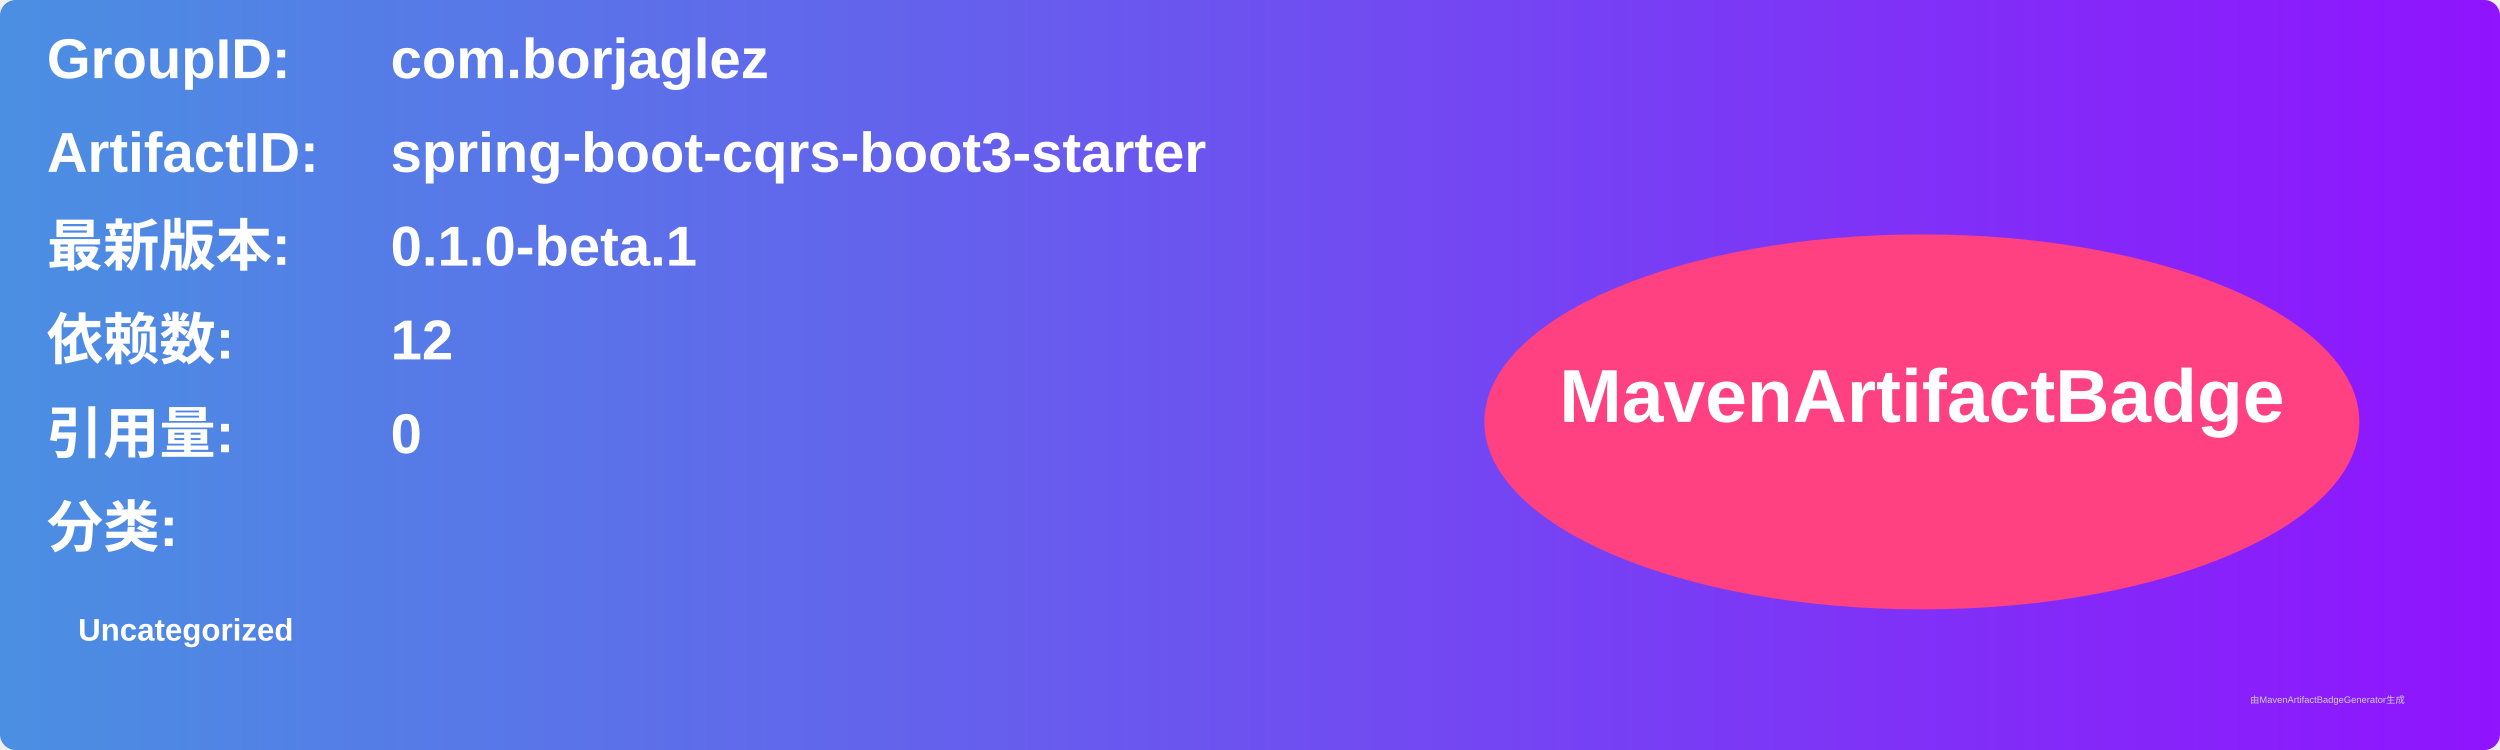
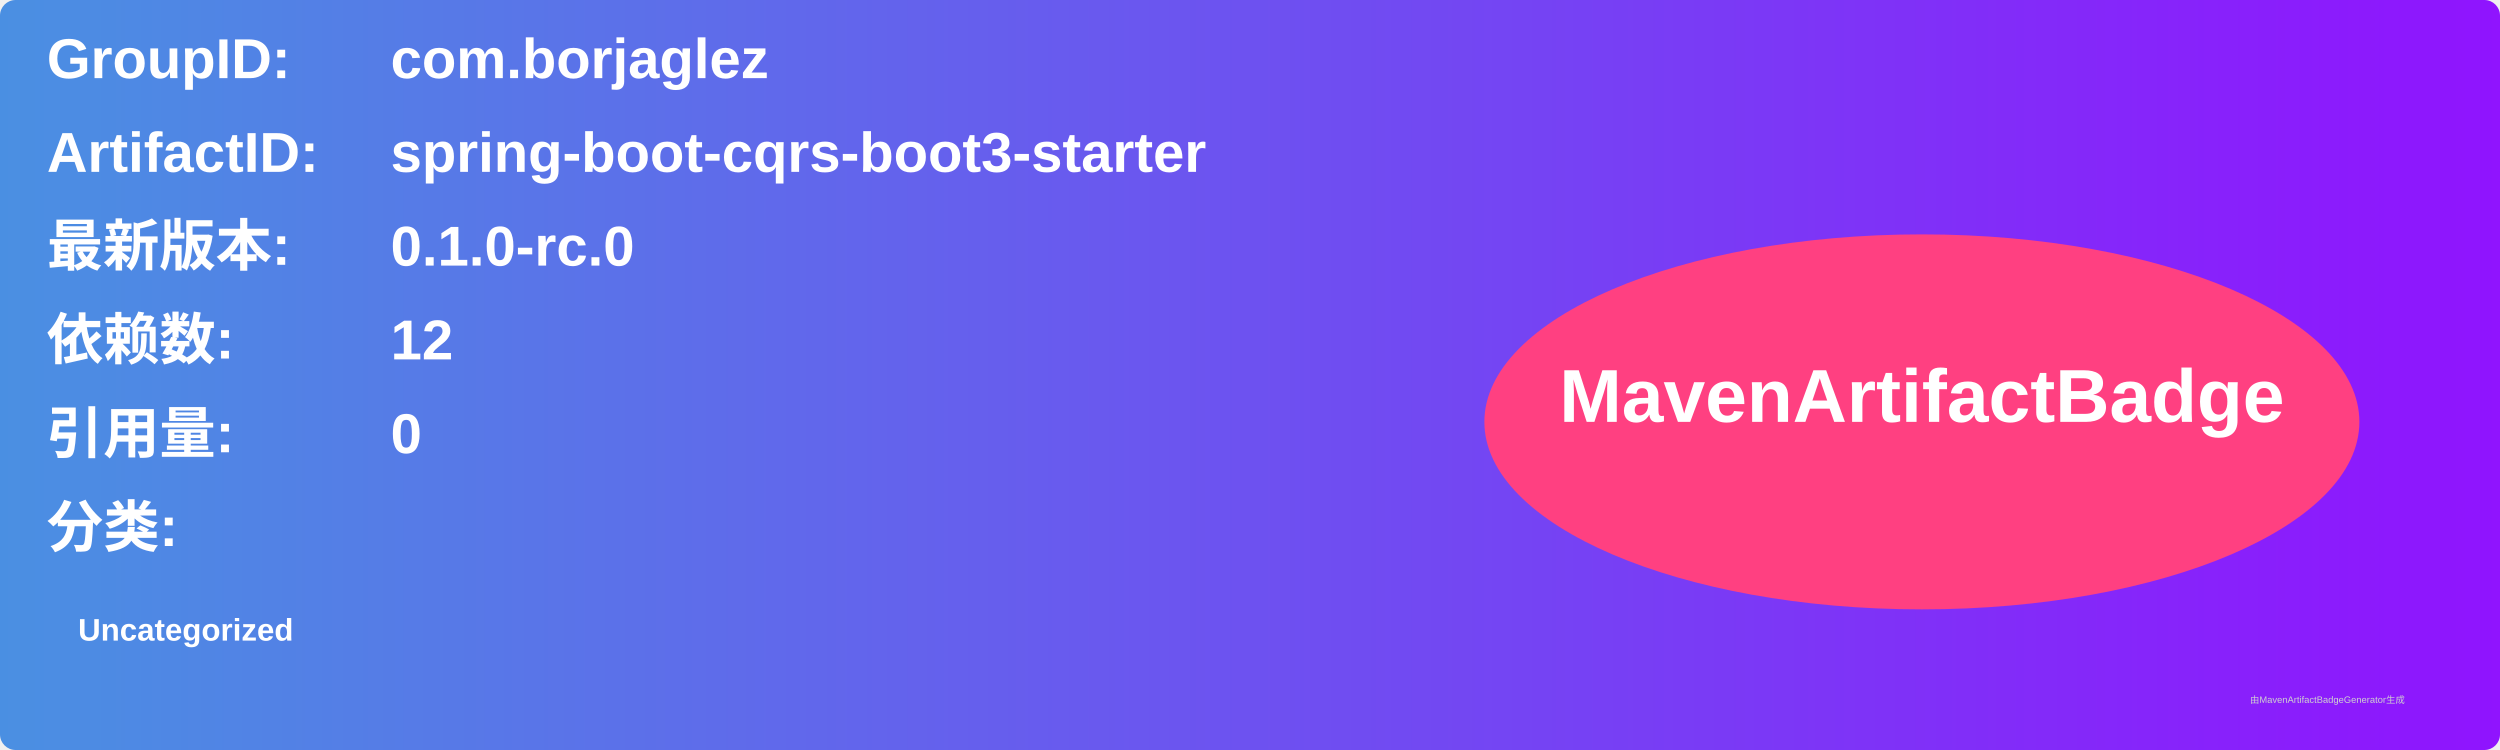
<svg xmlns="http://www.w3.org/2000/svg" width="800" height="240" viewBox="0 0 800 240">
  <linearGradient id="grad" x1="0%" y1="0%" x2="100%" y2="0%">
    <stop offset="0%" stop-color="#4a90e2" />
    <stop offset="100%" stop-color="#9013fe" />
  </linearGradient>
  <rect width="100%" height="100%" rx="5" ry="5" fill="url(#grad)" />
  <g transform="translate(15, 15)">
    <text x="0" y="10" font-family="Arial" font-size="18" fill="white" font-weight="bold" width="260">GroupID:</text>
    <text x="110" y="10" font-family="Arial" font-size="18" fill="white" font-weight="bold" width="460">com.borjaglez</text>
    <text x="0" y="40" font-family="Arial" font-size="18" fill="white" font-weight="bold" width="260">ArtifactID:</text>
    <text x="110" y="40" font-family="Arial" font-size="18" fill="white" font-weight="bold" width="460">spring-boot-cqrs-boot3-starter</text>
    <text x="0" y="70" font-family="Arial" font-size="18" fill="white" font-weight="bold">最新版本:</text>
    <text x="110" y="70" font-family="Arial" font-size="18" fill="white" font-weight="bold">
-       <tspan font-weight="bold">0.1.0-beta.1</tspan>
+       <tspan font-weight="bold">0.1.0-rc.0</tspan>
    </text>
    <text x="0" y="100" font-family="Arial" font-size="18" fill="white" font-weight="bold">依赖数: </text>
    <text x="110" y="100" font-family="Arial" font-size="18" fill="white">
      <tspan font-weight="bold">12</tspan>
    </text>
    <text x="0" y="130" font-family="Arial" font-size="18" fill="white" font-weight="bold">引用量: </text>
    <text x="110" y="130" font-family="Arial" font-size="18" fill="white">
      <tspan font-weight="bold">0</tspan>
    </text>
    <text x="0" y="160" font-family="Arial" font-size="18" fill="white" font-weight="bold">分类:</text>
    <text x="10" y="190" font-family="Arial" font-size="10" fill="white">
      <tspan font-weight="bold">Uncategorized</tspan>
    </text>
    <ellipse cx="600" cy="120" rx="140" ry="60" fill="#ff4081" />
    <text x="600" y="120" text-anchor="middle" font-family="Arial" font-size="24" fill="white" font-weight="bold">MavenArtifactBadge</text>
  </g>
  <text x="720" y="225" font-family="Arial" font-size="3" fill="#d0d0d0">由MavenArtifactBadgeGenerator生成</text>
</svg>
